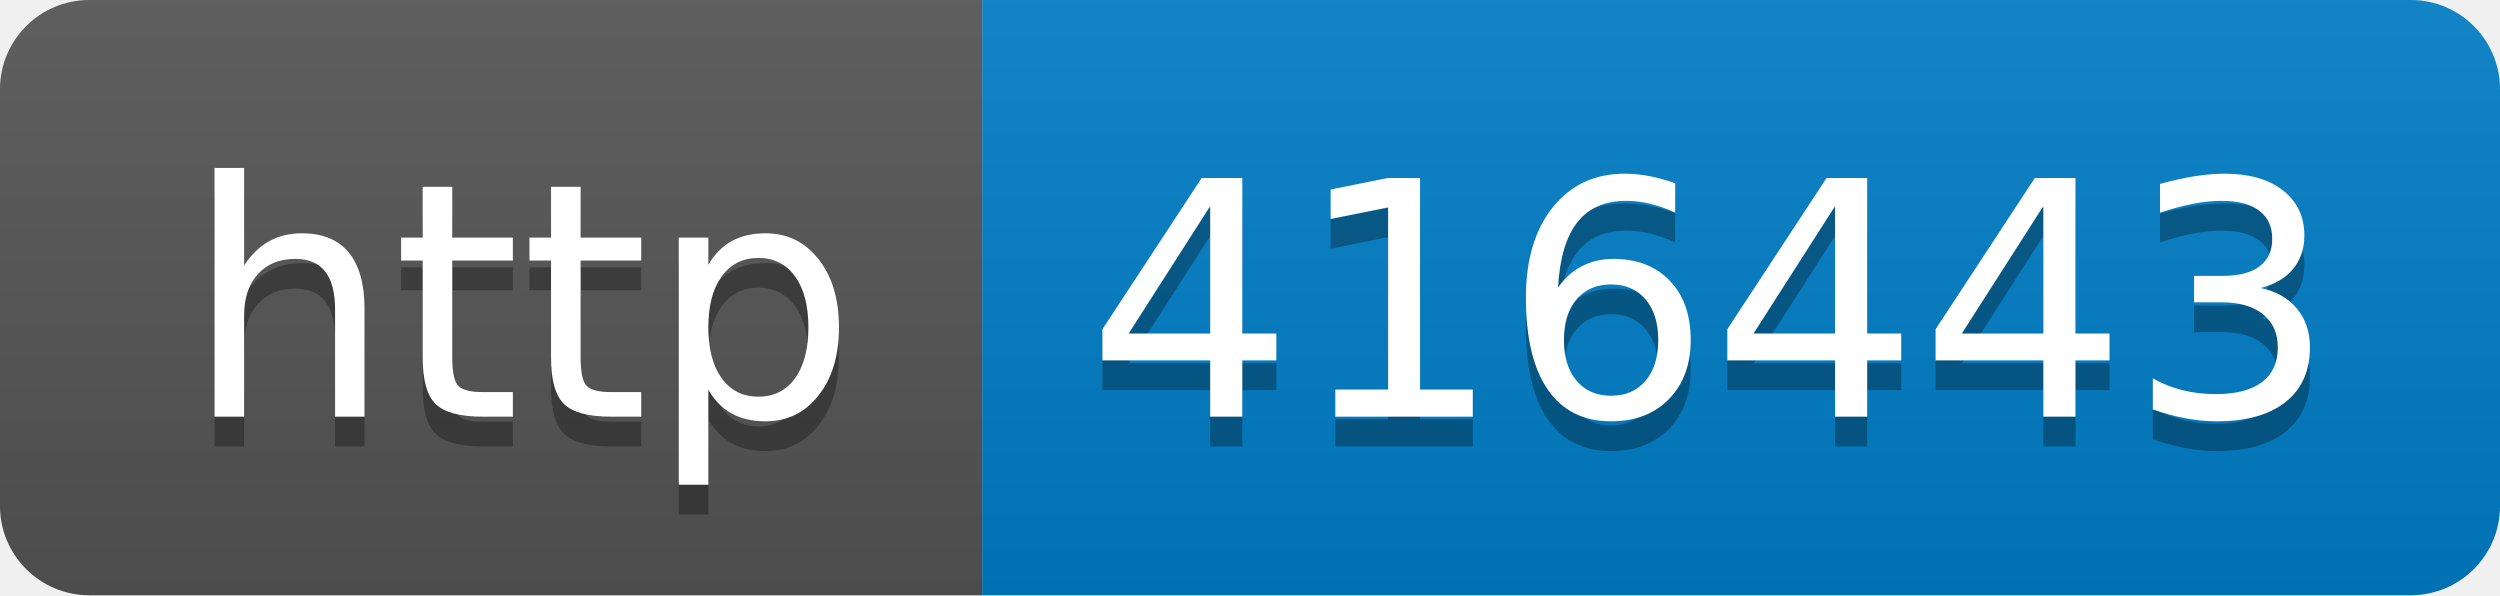
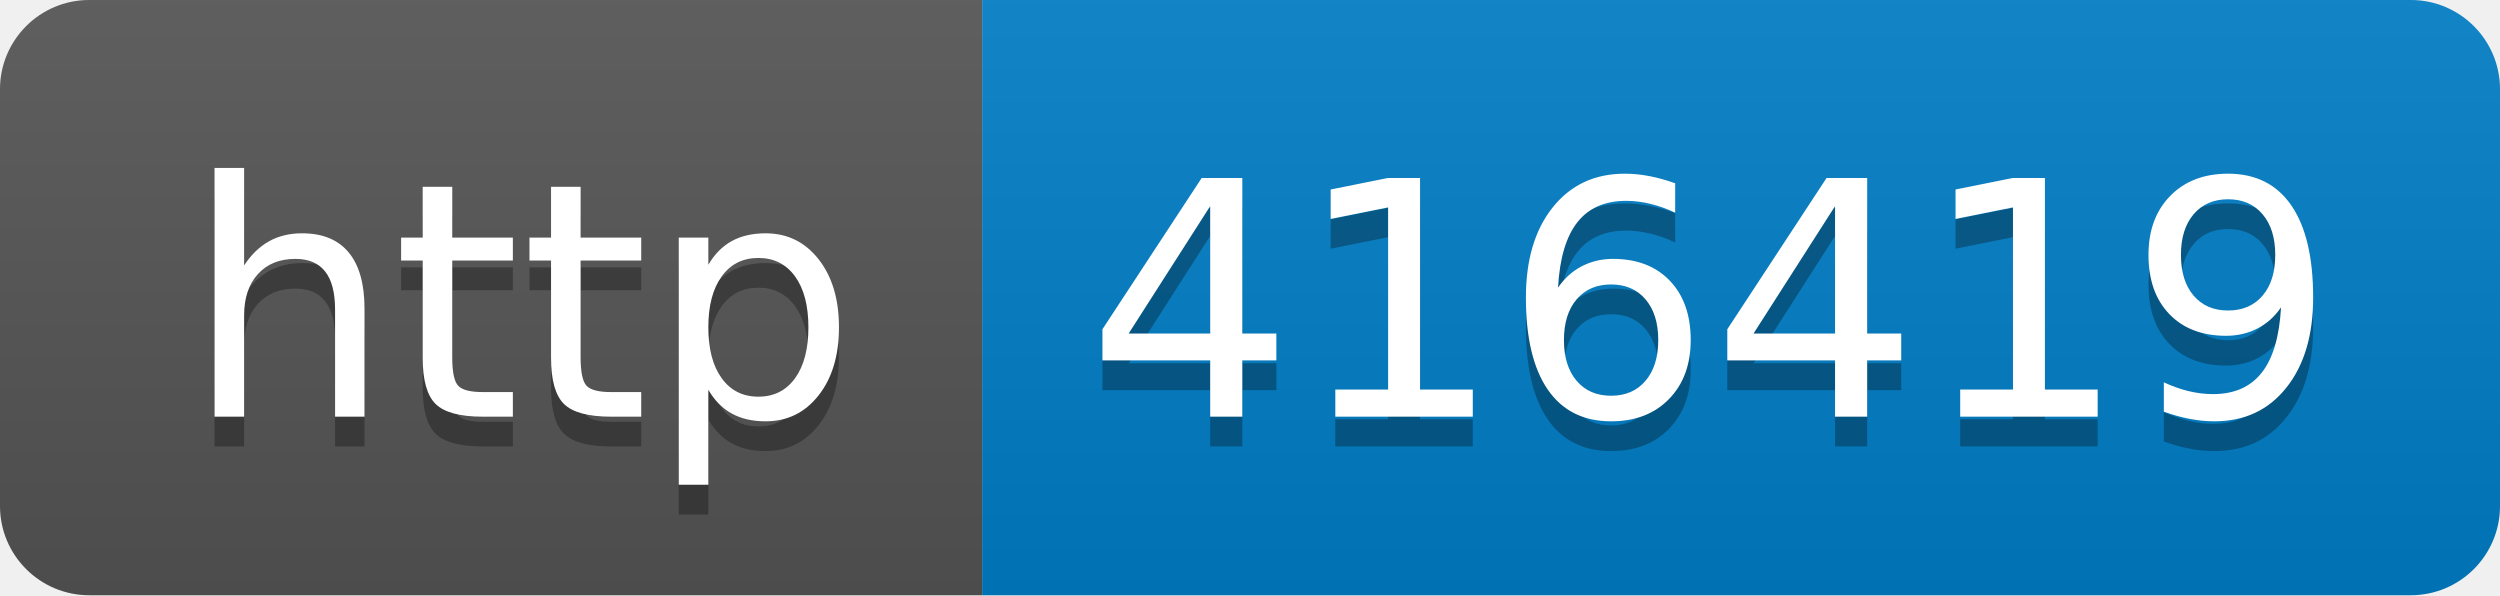
- <svg xmlns="http://www.w3.org/2000/svg" width="84" height="20" role="img" aria-label="http: 416443">
+ <svg xmlns="http://www.w3.org/2000/svg" width="84" height="20" role="img" aria-label="http: 416419">
  <linearGradient id="s" x2="0" y2="100%">
    <stop offset="0" stop-color="#bbb" stop-opacity=".1" />
    <stop offset="1" stop-opacity=".1" />
  </linearGradient>
  <clipPath id="r">
    <rect width="84" height="20" rx="3" fill="#fff" />
  </clipPath>
  <g clip-path="url(#r)">
    <rect width="33" height="20" fill="#555" />
    <rect x="33" width="51" height="20" fill="#007ec6" />
    <rect width="84" height="20" fill="url(#s)" />
  </g>
  <g fill="#fff" text-anchor="middle" font-family="Verdana,Geneva,DejaVu Sans,sans-serif" text-rendering="geometricPrecision" font-size="110">
    <text aria-hidden="true" x="175" y="150" fill="#010101" fill-opacity=".3" transform="scale(.1)" textLength="230">http</text>
    <text x="175" y="140" transform="scale(.1)" fill="#fff" textLength="230">http</text>
-     <text aria-hidden="true" x="575" y="150" fill="#010101" fill-opacity=".3" transform="scale(.1)" textLength="410">416443</text>
-     <text x="575" y="140" transform="scale(.1)" fill="#fff" textLength="410">416443</text>
+     <text aria-hidden="true" x="575" y="150" fill="#010101" fill-opacity=".3" transform="scale(.1)" textLength="410">416419</text>
+     <text x="575" y="140" transform="scale(.1)" fill="#fff" textLength="410">416419</text>
  </g>
</svg>
